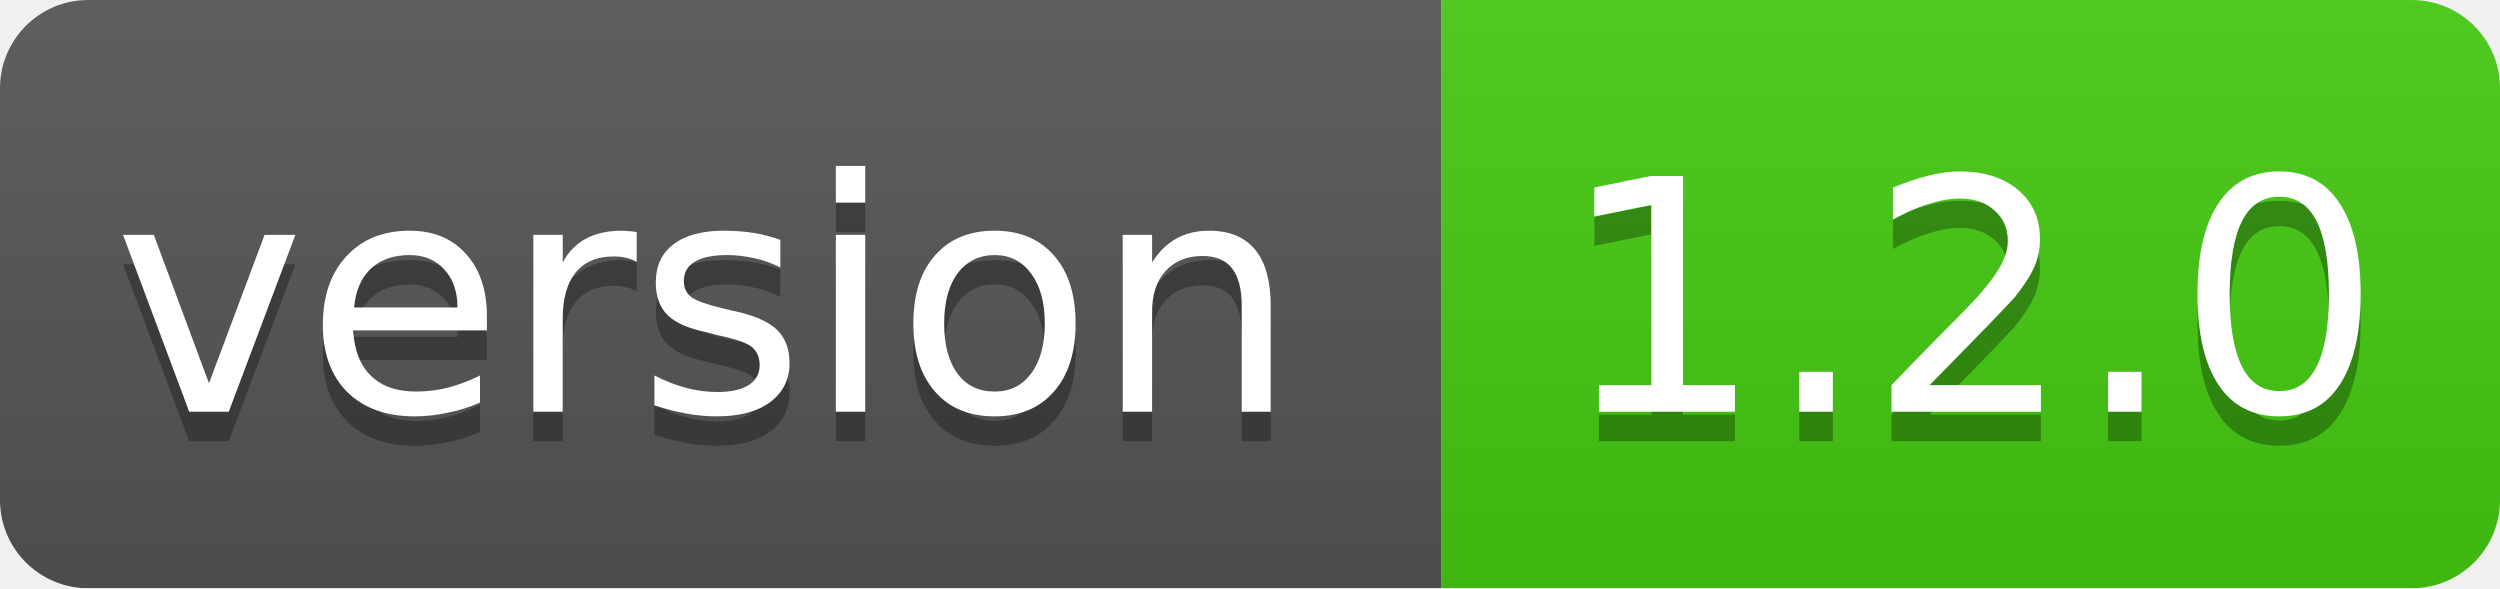
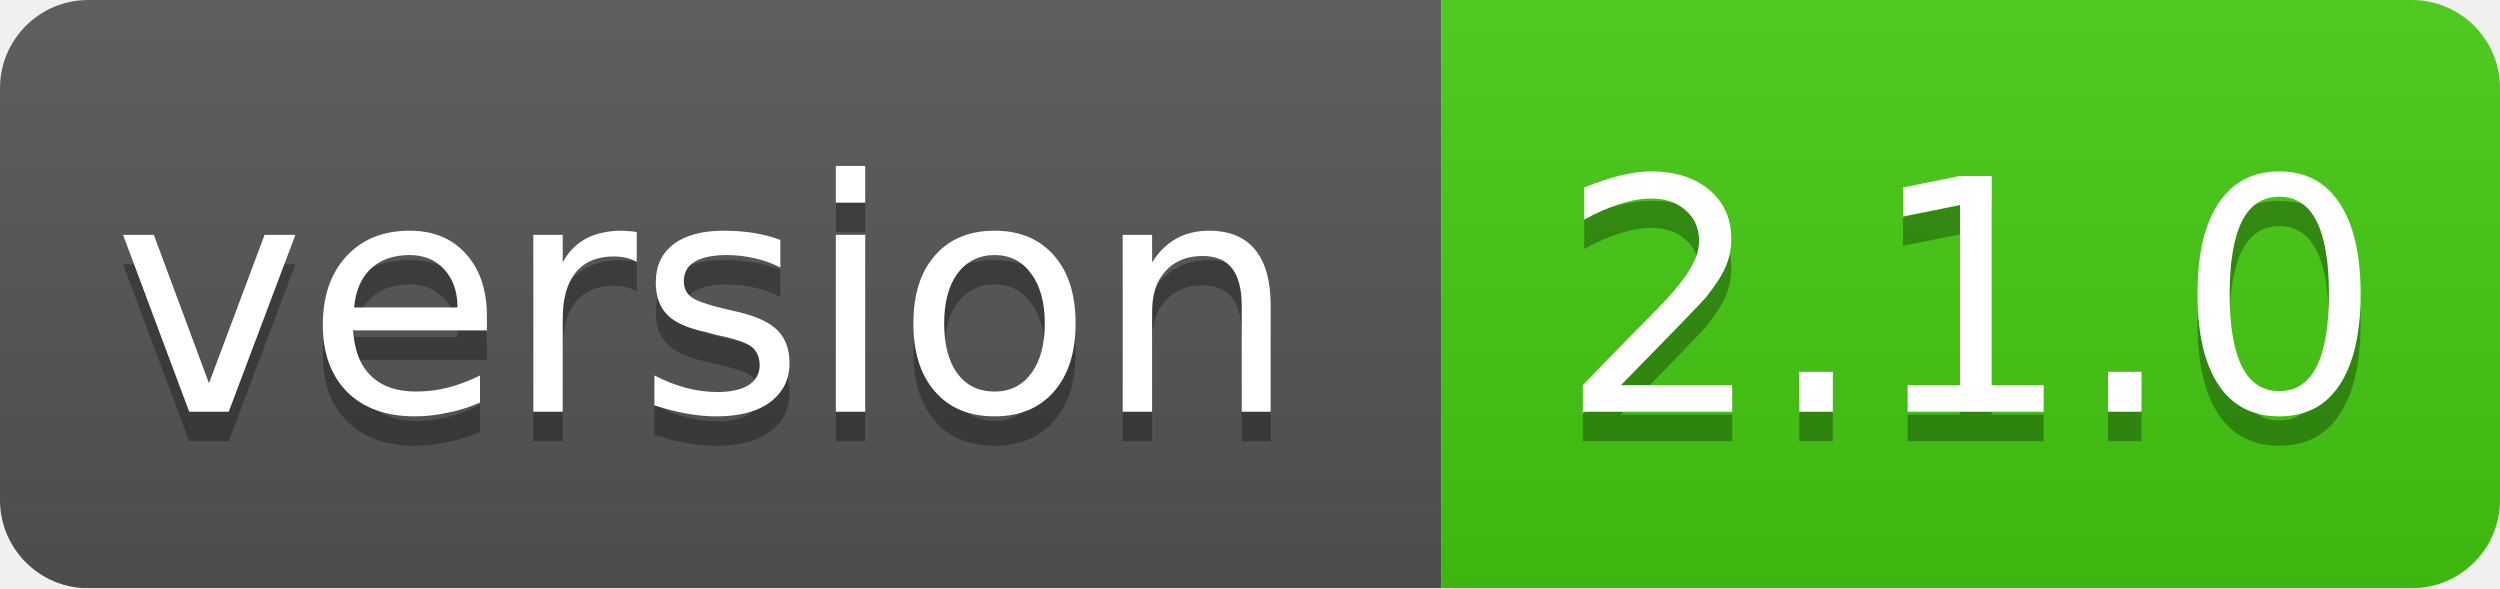
<svg xmlns="http://www.w3.org/2000/svg" width="85" height="20">
  <linearGradient id="smooth" x2="0" y2="100%">
    <stop offset="0" stop-color="#bbb" stop-opacity=".1" />
    <stop offset="1" stop-opacity=".1" />
  </linearGradient>
  <mask id="round">
    <rect width="85" height="20" rx="3" fill="#fff" />
  </mask>
  <g mask="url(#round)">
    <rect width="49" height="20" fill="#555" />
    <rect x="49" width="36" height="20" fill="#44cc11" />
    <rect width="85" height="20" fill="url(#smooth)" />
  </g>
  <g fill="#fff" text-anchor="middle" font-family="DejaVu Sans,Verdana,Geneva,sans-serif" font-size="11">
    <text x="24" y="15" fill="#010101" fill-opacity=".3">version</text>
    <text x="24" y="14">version</text>
-     <text x="67" y="15" fill="#010101" fill-opacity=".3">1.2.0</text>
-     <text x="67" y="14">1.2.0</text>
+     <text x="67" y="15" fill="#010101" fill-opacity=".3">2.1.0</text>
+     <text x="67" y="14">2.1.0</text>
  </g>
</svg>
